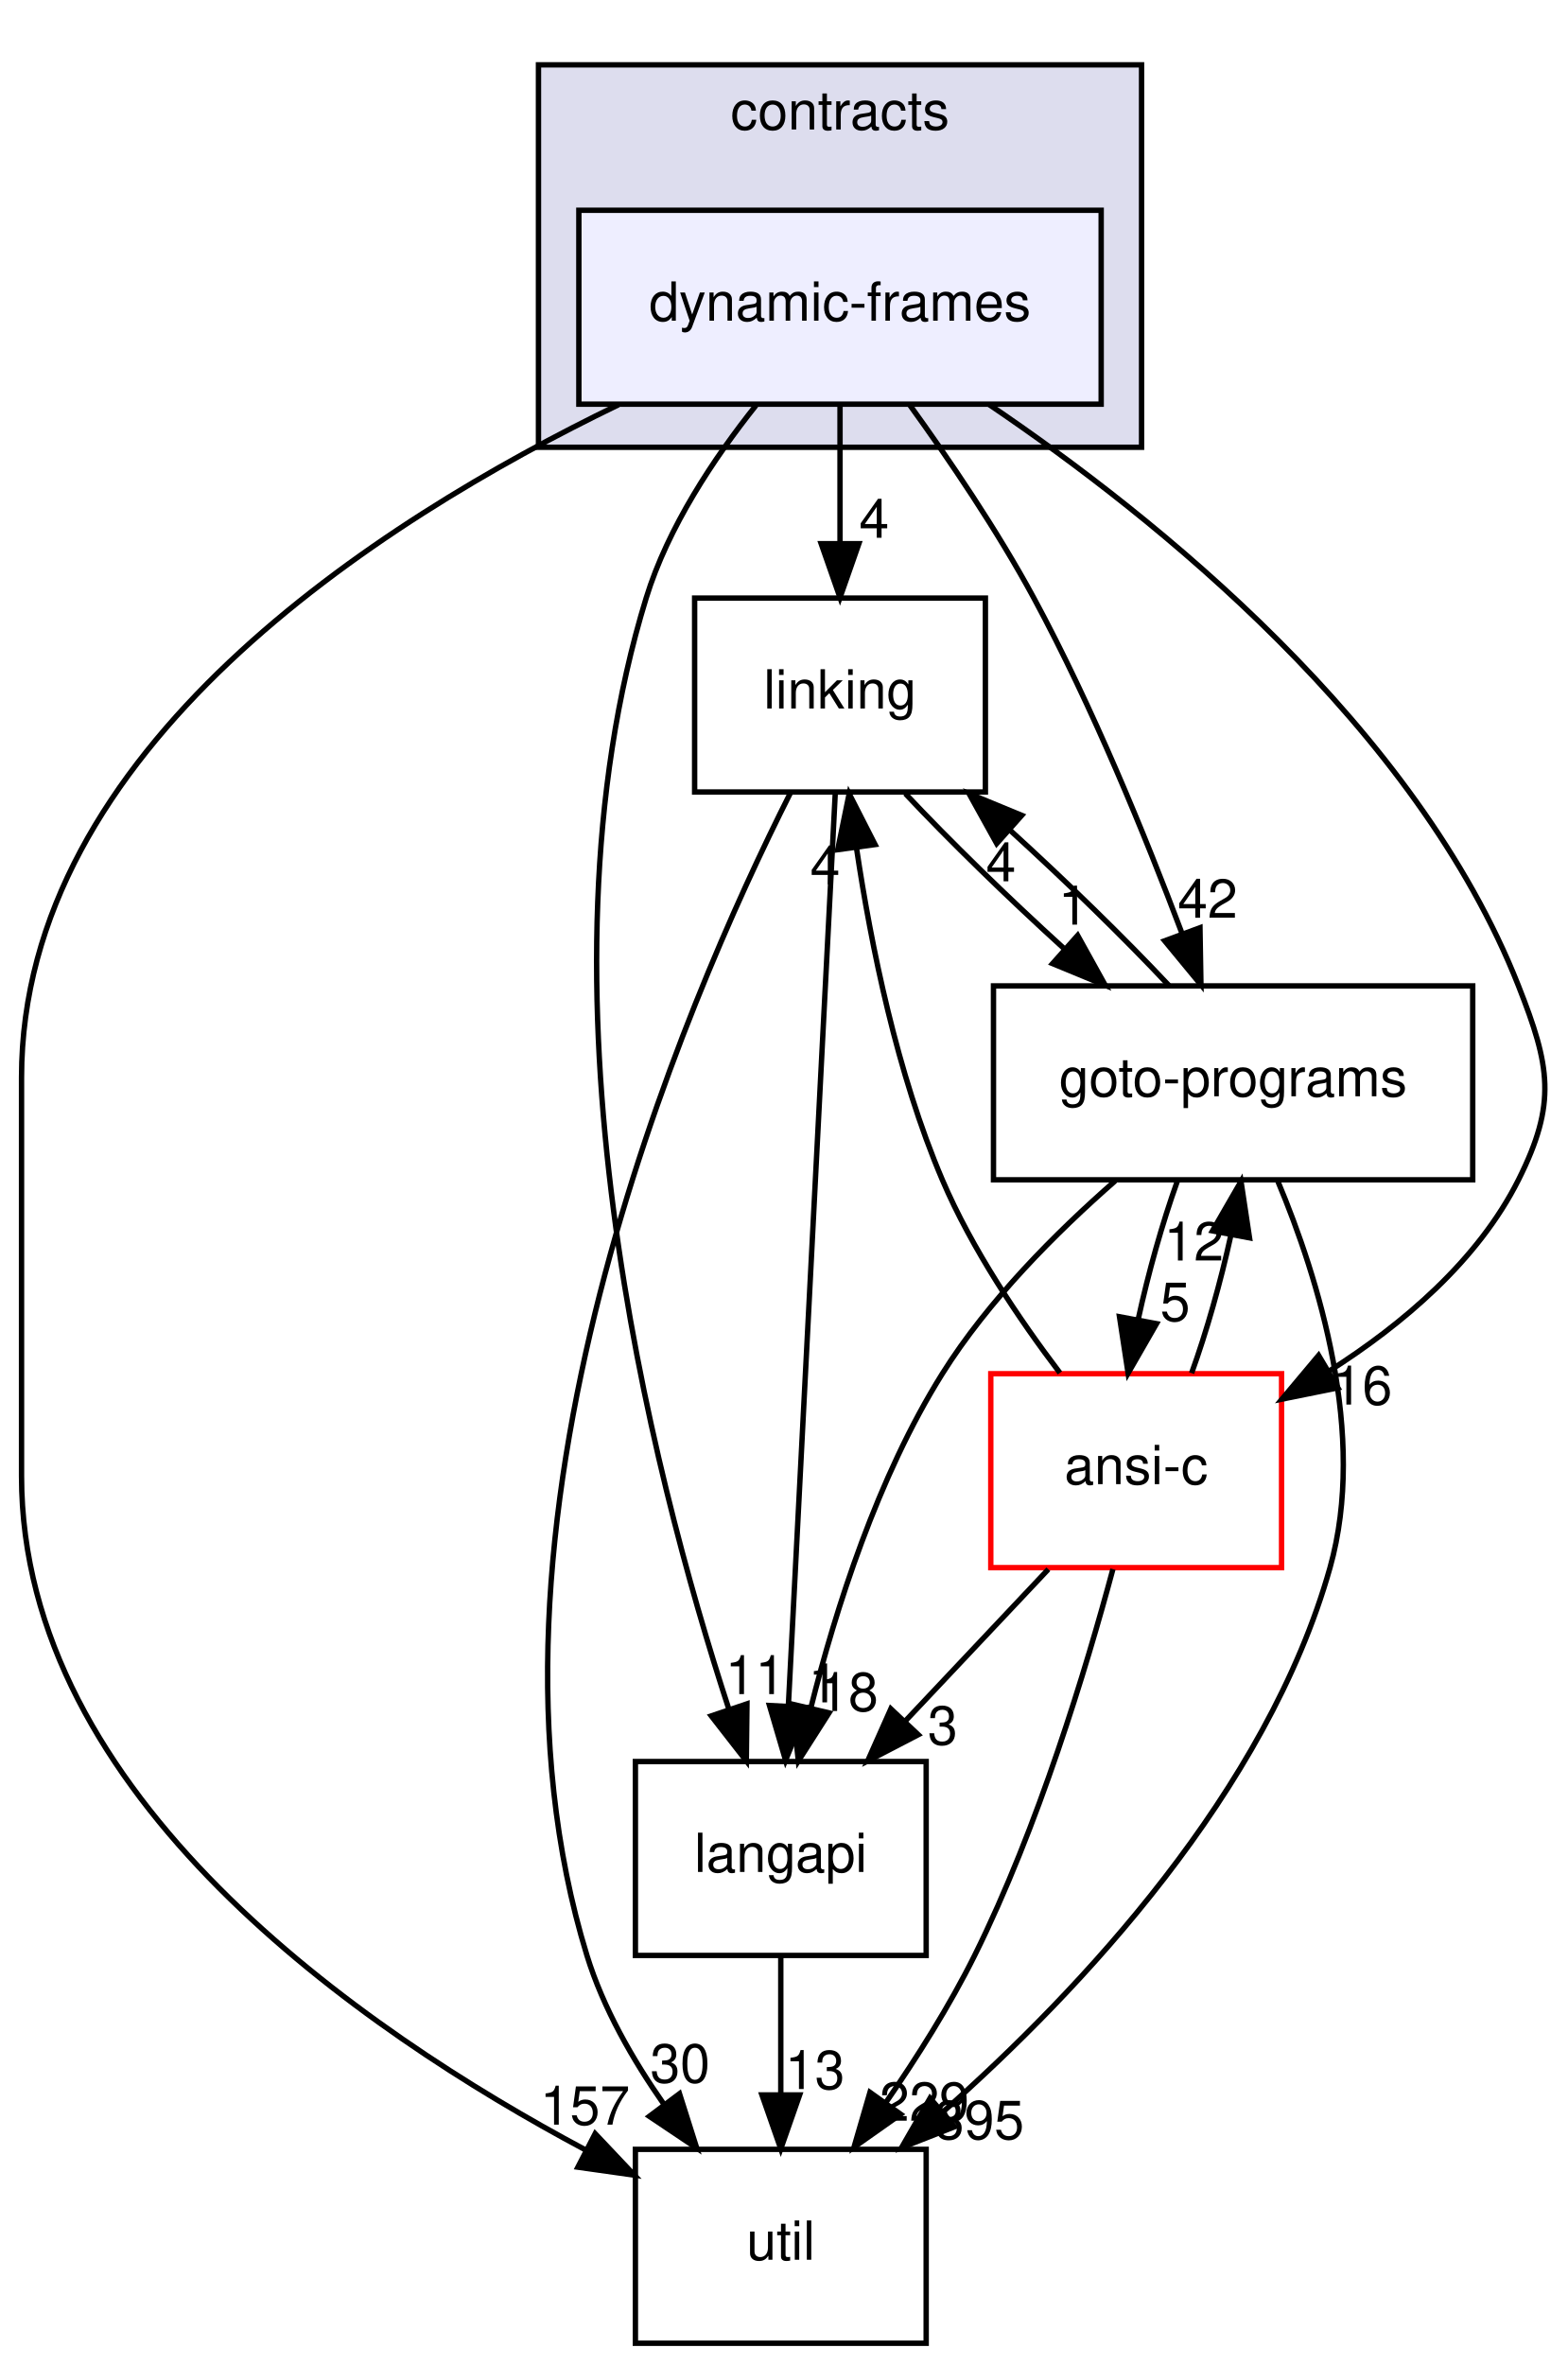
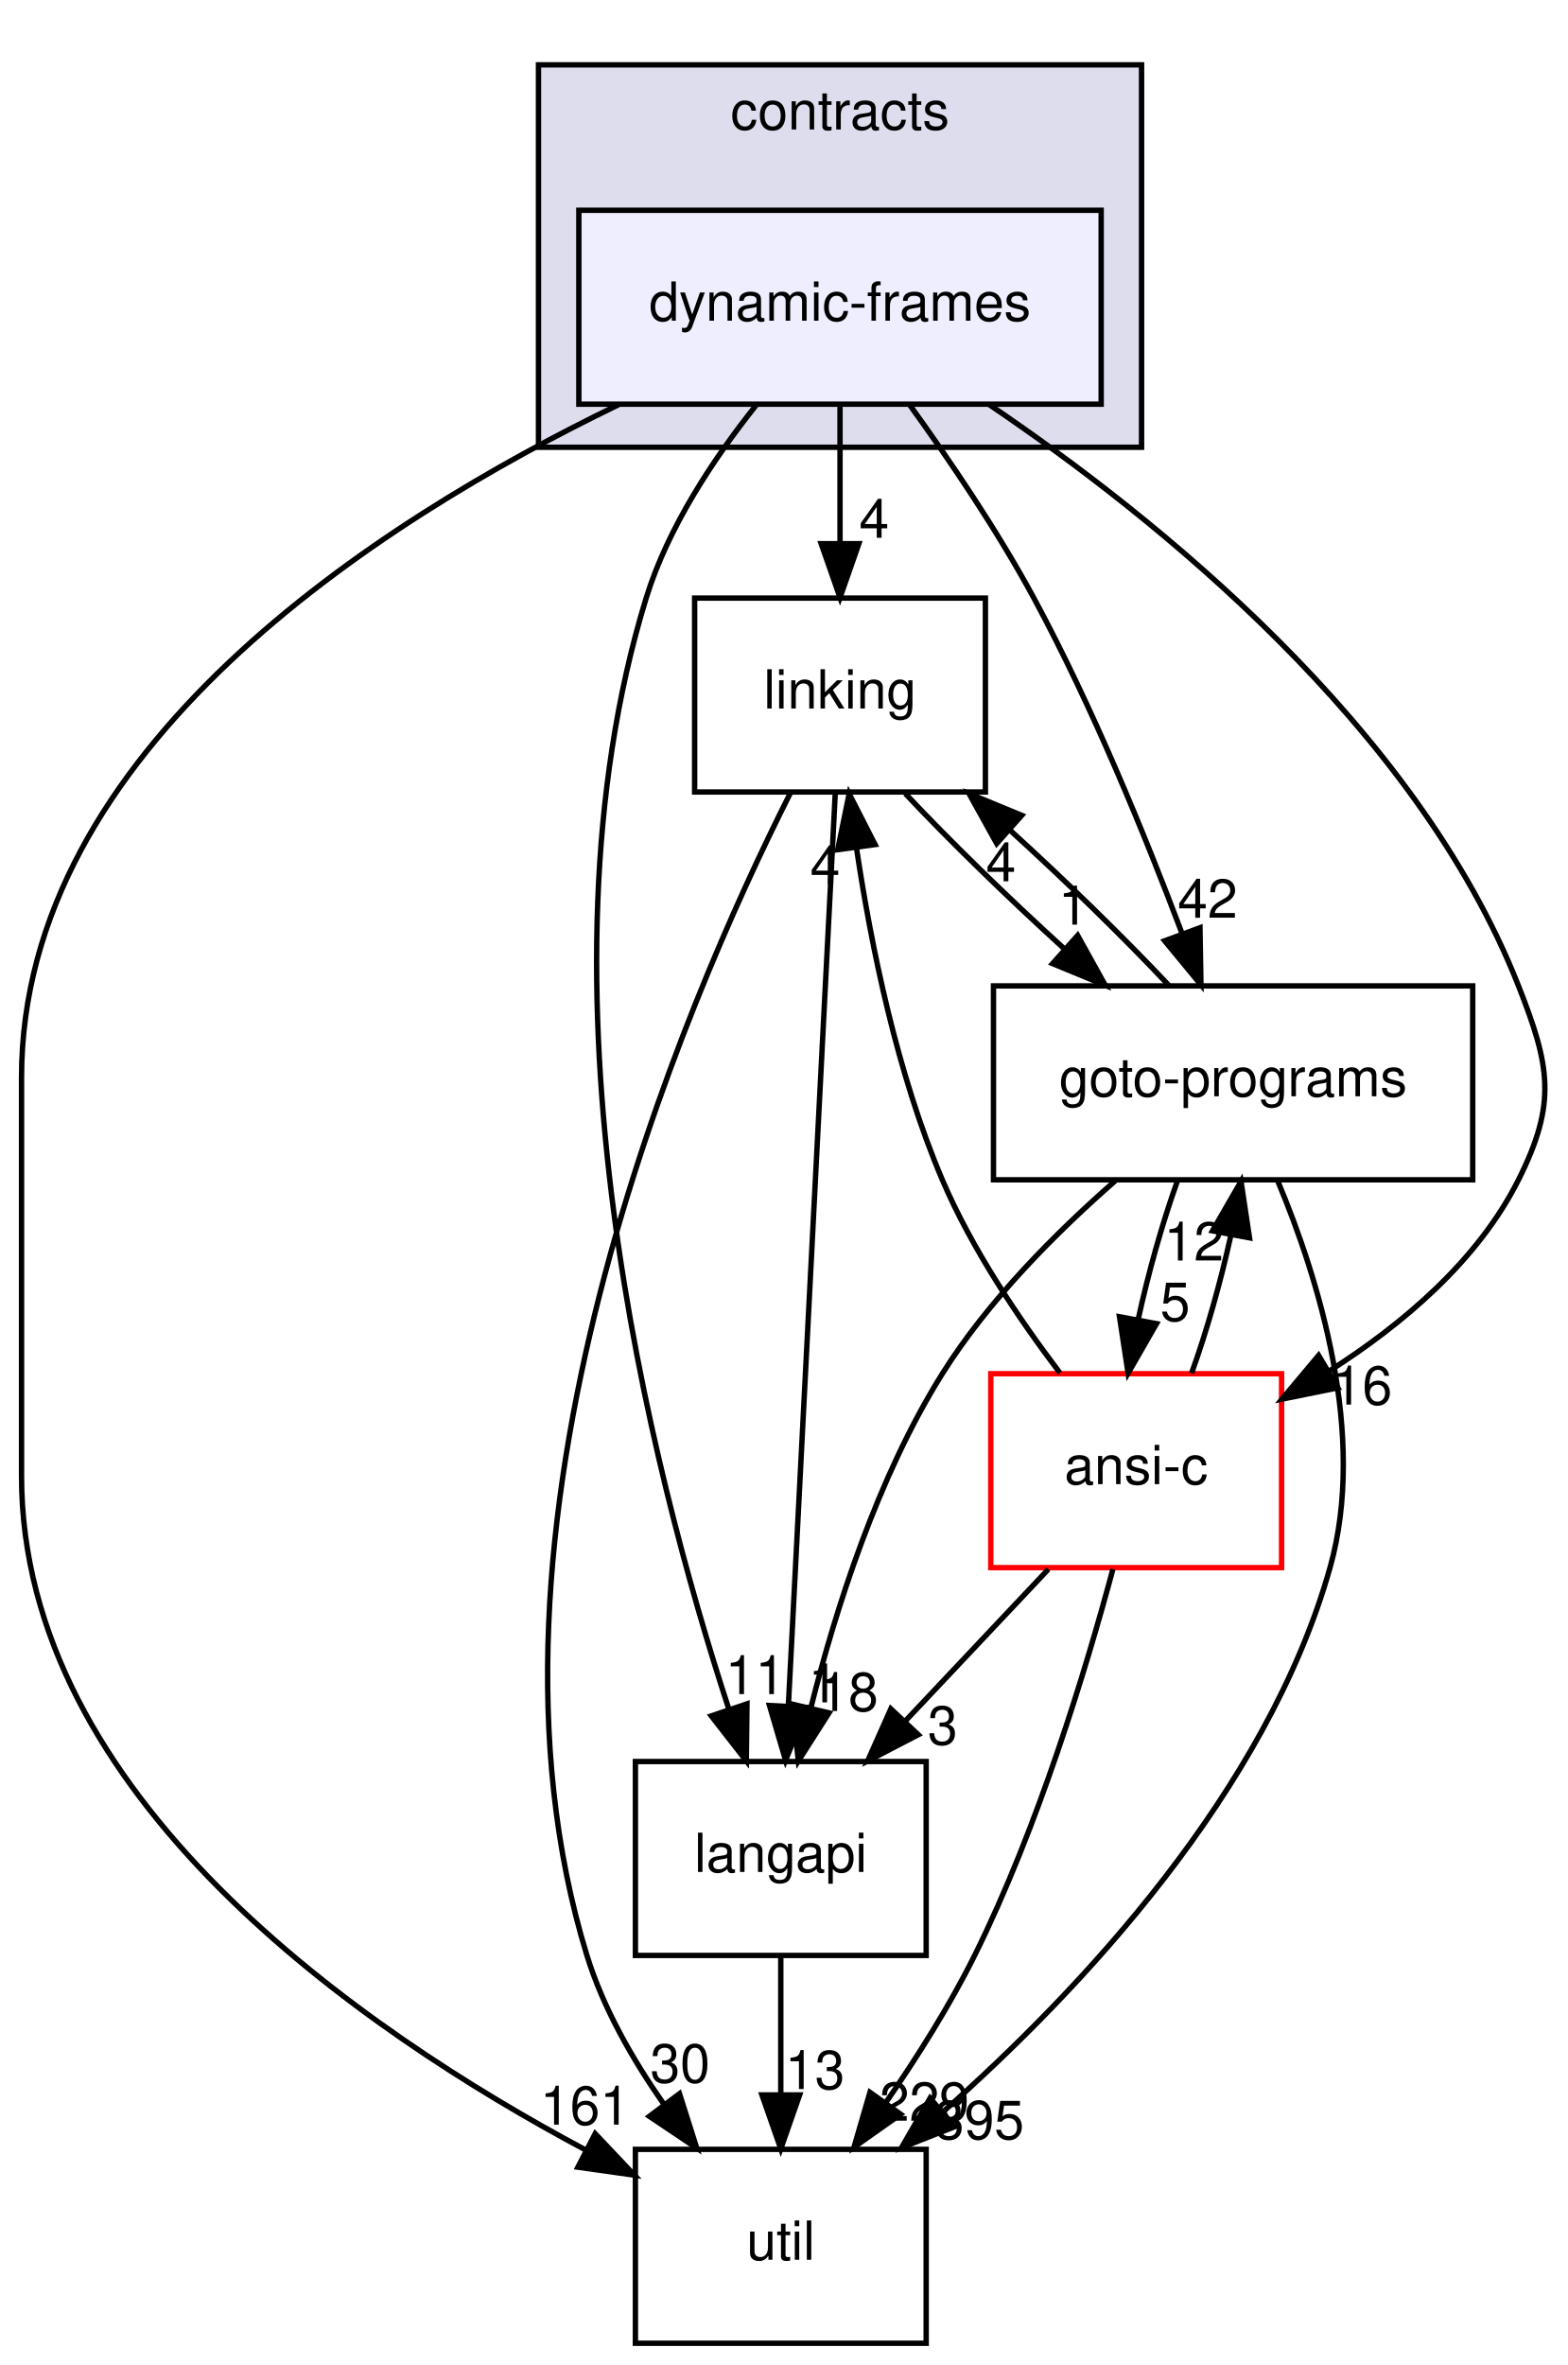
<svg xmlns="http://www.w3.org/2000/svg" xmlns:xlink="http://www.w3.org/1999/xlink" width="291pt" height="439pt" viewBox="0.00 0.00 291.05 439.00">
  <g id="graph0" class="graph" transform="scale(1 1) rotate(0) translate(4 435)">
    <g id="clust1" class="cluster">
      <g id="a_clust1">
        <a xlink:href="dir_e4c408710983314831560c91befbbf77.html" target="_top" xlink:title="contracts">
          <polygon fill="#ddddee" stroke="black" points="96,-352 96,-423 208,-423 208,-352 96,-352" />
          <text text-anchor="middle" x="152" y="-411" font-family="Helvetica,sans-Serif" font-size="10.00">contracts</text>
        </a>
      </g>
    </g>
    <g id="node1" class="node">
      <g id="a_node1">
        <a xlink:href="dir_c09e2f4c4cbc9b698baa471c135538ab.html" target="_top" xlink:title="dynamic-frames">
          <polygon fill="#eeeeff" stroke="black" points="200.5,-396 103.5,-396 103.5,-360 200.5,-360 200.5,-396" />
          <text text-anchor="middle" x="152" y="-375.5" font-family="Helvetica,sans-Serif" font-size="10.00">dynamic-frames</text>
        </a>
      </g>
    </g>
    <g id="node2" class="node">
      <g id="a_node2">
        <a xlink:href="dir_245199dd16b1f3757d78c9dc7747589d.html" target="_top" xlink:title="langapi">
          <polygon fill="none" stroke="black" points="168,-108 114,-108 114,-72 168,-72 168,-108" />
          <text text-anchor="middle" x="141" y="-87.5" font-family="Helvetica,sans-Serif" font-size="10.00">langapi</text>
        </a>
      </g>
    </g>
    <g id="edge13" class="edge">
      <path fill="none" stroke="black" d="M136.39,-359.77C128.63,-350.03 120.05,-337.18 116,-324 93.8,-251.82 116.94,-161.82 131.34,-117.78" />
      <polygon fill="black" stroke="black" points="134.72,-118.71 134.6,-108.11 128.09,-116.47 134.72,-118.71" />
      <g id="a_edge13-headlabel">
        <a xlink:href="dir_000049_000029.html" target="_top" xlink:title="11">
          <text text-anchor="middle" x="136.26" y="-120.52" font-family="Helvetica,sans-Serif" font-size="10.00">11</text>
        </a>
      </g>
    </g>
    <g id="node3" class="node">
      <g id="a_node3">
        <a xlink:href="dir_7ec25742ab1d47a7a6823282222807fd.html" target="_top" xlink:title="linking">
          <polygon fill="none" stroke="black" points="179,-324 125,-324 125,-288 179,-288 179,-324" />
          <text text-anchor="middle" x="152" y="-303.5" font-family="Helvetica,sans-Serif" font-size="10.00">linking</text>
        </a>
      </g>
    </g>
    <g id="edge14" class="edge">
      <path fill="none" stroke="black" d="M152,-359.7C152,-351.98 152,-342.71 152,-334.11" />
      <polygon fill="black" stroke="black" points="155.5,-334.1 152,-324.1 148.5,-334.1 155.5,-334.1" />
      <g id="a_edge14-headlabel">
        <a xlink:href="dir_000049_000032.html" target="_top" xlink:title="4">
          <text text-anchor="middle" x="158.34" y="-335.2" font-family="Helvetica,sans-Serif" font-size="10.00">4</text>
        </a>
      </g>
    </g>
    <g id="node4" class="node">
      <g id="a_node4">
        <a xlink:href="dir_807c5b2c83e0c14a10083f60cf67ca05.html" target="_top" xlink:title="goto-programs">
          <polygon fill="none" stroke="black" points="269.5,-252 180.5,-252 180.5,-216 269.5,-216 269.5,-252" />
          <text text-anchor="middle" x="225" y="-231.5" font-family="Helvetica,sans-Serif" font-size="10.00">goto-programs</text>
        </a>
      </g>
    </g>
    <g id="edge15" class="edge">
      <path fill="none" stroke="black" d="M164.92,-359.89C172.23,-349.78 181.23,-336.53 188,-324 198.89,-303.85 208.71,-279.8 215.5,-261.78" />
      <polygon fill="black" stroke="black" points="218.85,-262.8 219.03,-252.2 212.29,-260.37 218.85,-262.8" />
      <g id="a_edge15-headlabel">
        <a xlink:href="dir_000049_000024.html" target="_top" xlink:title="42">
          <text text-anchor="middle" x="220.27" y="-264.65" font-family="Helvetica,sans-Serif" font-size="10.00">42</text>
        </a>
      </g>
    </g>
    <g id="node5" class="node">
      <g id="a_node5">
        <a xlink:href="dir_b7878ad5ecbf2506f4125b9d34c97e45.html" target="_top" xlink:title="util">
          <polygon fill="none" stroke="black" points="168,-36 114,-36 114,0 168,0 168,-36" />
          <text text-anchor="middle" x="141" y="-15.5" font-family="Helvetica,sans-Serif" font-size="10.00">util</text>
        </a>
      </g>
    </g>
    <g id="edge16" class="edge">
      <path fill="none" stroke="black" d="M110.87,-359.9C65.85,-338.12 0,-295.85 0,-235 0,-235 0,-235 0,-161 0,-101.57 62.96,-58.16 104.73,-35.9" />
      <polygon fill="black" stroke="black" points="106.53,-38.91 113.81,-31.21 103.32,-32.69 106.53,-38.91" />
      <g id="a_edge16-headlabel">
-         <a xlink:href="dir_000049_000036.html" target="_top" xlink:title="157">
-           <text text-anchor="middle" x="104.64" y="-40.58" font-family="Helvetica,sans-Serif" font-size="10.00">157</text>
+         <a xlink:href="dir_000049_000036.html" target="_top" xlink:title="161">
+           <text text-anchor="middle" x="104.64" y="-40.58" font-family="Helvetica,sans-Serif" font-size="10.00">161</text>
        </a>
      </g>
    </g>
    <g id="node6" class="node">
      <g id="a_node6">
        <a xlink:href="dir_f88182c44268ef6b082d02d66ccc5f99.html" target="_top" xlink:title="ansi-c">
          <polygon fill="none" stroke="red" points="234,-180 180,-180 180,-144 234,-144 234,-180" />
          <text text-anchor="middle" x="207" y="-159.5" font-family="Helvetica,sans-Serif" font-size="10.00">ansi-c</text>
        </a>
      </g>
    </g>
    <g id="edge17" class="edge">
      <path fill="none" stroke="black" d="M179.71,-359.92C210.71,-338.95 259.05,-300.17 278,-252 283.86,-237.11 285.17,-230.3 278,-216 270.48,-201 256.47,-189.16 242.87,-180.51" />
      <polygon fill="black" stroke="black" points="244.46,-177.38 234.07,-175.28 240.88,-183.4 244.46,-177.38" />
      <g id="a_edge17-headlabel">
        <a xlink:href="dir_000049_000012.html" target="_top" xlink:title="16">
          <text text-anchor="middle" x="249" y="-174.27" font-family="Helvetica,sans-Serif" font-size="10.00">16</text>
        </a>
      </g>
    </g>
    <g id="edge8" class="edge">
      <path fill="none" stroke="black" d="M141,-71.7C141,-63.98 141,-54.71 141,-46.11" />
      <polygon fill="black" stroke="black" points="144.5,-46.1 141,-36.1 137.5,-46.1 144.5,-46.1" />
      <g id="a_edge8-headlabel">
        <a xlink:href="dir_000029_000036.html" target="_top" xlink:title="13">
          <text text-anchor="middle" x="147.34" y="-47.2" font-family="Helvetica,sans-Serif" font-size="10.00">13</text>
        </a>
      </g>
    </g>
    <g id="edge1" class="edge">
      <path fill="none" stroke="black" d="M151.12,-287.85C149.22,-250.83 144.71,-163.18 142.41,-118.39" />
      <polygon fill="black" stroke="black" points="145.89,-118.04 141.89,-108.23 138.9,-118.4 145.89,-118.04" />
      <g id="a_edge1-headlabel">
        <a xlink:href="dir_000032_000029.html" target="_top" xlink:title="1">
          <text text-anchor="middle" x="148.91" y="-118.98" font-family="Helvetica,sans-Serif" font-size="10.00">1</text>
        </a>
      </g>
    </g>
    <g id="edge2" class="edge">
      <path fill="none" stroke="black" d="M164.13,-287.7C172.25,-279.05 183.13,-268.45 193.5,-259.03" />
      <polygon fill="black" stroke="black" points="196.13,-261.37 201.27,-252.1 191.47,-256.14 196.13,-261.37" />
      <g id="a_edge2-headlabel">
        <a xlink:href="dir_000032_000024.html" target="_top" xlink:title="1">
          <text text-anchor="middle" x="195.33" y="-263.38" font-family="Helvetica,sans-Serif" font-size="10.00">1</text>
        </a>
      </g>
    </g>
    <g id="edge3" class="edge">
      <path fill="none" stroke="black" d="M142.75,-287.75C123.07,-248.72 80.74,-150.89 105,-72 108.01,-62.22 113.51,-52.62 119.32,-44.33" />
      <polygon fill="black" stroke="black" points="122.19,-46.33 125.39,-36.23 116.59,-42.13 122.19,-46.33" />
      <g id="a_edge3-headlabel">
        <a xlink:href="dir_000032_000036.html" target="_top" xlink:title="30">
          <text text-anchor="middle" x="122.31" y="-48.41" font-family="Helvetica,sans-Serif" font-size="10.00">30</text>
        </a>
      </g>
    </g>
    <g id="edge4" class="edge">
      <path fill="none" stroke="black" d="M203.1,-215.8C192.17,-206.25 179.51,-193.58 171,-180 159,-160.86 151.2,-136.36 146.57,-117.91" />
      <polygon fill="black" stroke="black" points="149.96,-117.03 144.26,-108.1 143.15,-118.64 149.96,-117.03" />
      <g id="a_edge4-headlabel">
        <a xlink:href="dir_000024_000029.html" target="_top" xlink:title="18">
          <text text-anchor="middle" x="153.55" y="-117.38" font-family="Helvetica,sans-Serif" font-size="10.00">18</text>
        </a>
      </g>
    </g>
    <g id="edge5" class="edge">
      <path fill="none" stroke="black" d="M213.06,-252.1C204.9,-260.8 193.9,-271.52 183.44,-281.03" />
      <polygon fill="black" stroke="black" points="181.1,-278.43 175.96,-287.7 185.75,-283.66 181.1,-278.43" />
      <g id="a_edge5-headlabel">
        <a xlink:href="dir_000024_000032.html" target="_top" xlink:title="4">
          <text text-anchor="middle" x="181.89" y="-271.42" font-family="Helvetica,sans-Serif" font-size="10.00">4</text>
        </a>
      </g>
    </g>
    <g id="edge6" class="edge">
      <path fill="none" stroke="black" d="M233.3,-215.76C240.87,-197.69 249.92,-168.58 243,-144 231.31,-102.46 196.75,-65.65 171.08,-42.92" />
      <polygon fill="black" stroke="black" points="173.29,-40.2 163.43,-36.32 168.72,-45.5 173.29,-40.2" />
      <g id="a_edge6-headlabel">
        <a xlink:href="dir_000024_000036.html" target="_top" xlink:title="395">
          <text text-anchor="middle" x="177.87" y="-37.9" font-family="Helvetica,sans-Serif" font-size="10.00">395</text>
        </a>
      </g>
    </g>
    <g id="edge7" class="edge">
      <path fill="none" stroke="black" d="M214.63,-215.7C211.86,-207.98 209.25,-198.71 207.38,-190.11" />
      <polygon fill="black" stroke="black" points="210.78,-189.29 205.5,-180.1 203.9,-190.58 210.78,-189.29" />
      <g id="a_edge7-headlabel">
        <a xlink:href="dir_000024_000012.html" target="_top" xlink:title="5">
          <text text-anchor="middle" x="214.24" y="-189.8" font-family="Helvetica,sans-Serif" font-size="10.00">5</text>
        </a>
      </g>
    </g>
    <g id="edge9" class="edge">
      <path fill="none" stroke="black" d="M190.69,-143.7C182.69,-135.22 172.93,-124.86 164.18,-115.58" />
      <polygon fill="black" stroke="black" points="166.53,-112.98 157.13,-108.1 161.44,-117.78 166.53,-112.98" />
      <g id="a_edge9-headlabel">
        <a xlink:href="dir_000012_000029.html" target="_top" xlink:title="3">
          <text text-anchor="middle" x="171.07" y="-111.15" font-family="Helvetica,sans-Serif" font-size="10.00">3</text>
        </a>
      </g>
    </g>
    <g id="edge10" class="edge">
      <path fill="none" stroke="black" d="M192.84,-180.15C185.31,-190.07 176.5,-203.11 171,-216 162.59,-235.71 157.76,-259.51 155.07,-277.54" />
      <polygon fill="black" stroke="black" points="151.57,-277.29 153.7,-287.67 158.51,-278.24 151.57,-277.29" />
      <g id="a_edge10-headlabel">
        <a xlink:href="dir_000012_000032.html" target="_top" xlink:title="4">
          <text text-anchor="middle" x="149.24" y="-270.85" font-family="Helvetica,sans-Serif" font-size="10.00">4</text>
        </a>
      </g>
    </g>
    <g id="edge11" class="edge">
      <path fill="none" stroke="black" d="M217.29,-180.1C220.08,-187.79 222.69,-197.05 224.58,-205.67" />
      <polygon fill="black" stroke="black" points="221.17,-206.52 226.47,-215.7 228.05,-205.22 221.17,-206.52" />
      <g id="a_edge11-headlabel">
        <a xlink:href="dir_000012_000024.html" target="_top" xlink:title="12">
          <text text-anchor="middle" x="217.72" y="-201.01" font-family="Helvetica,sans-Serif" font-size="10.00">12</text>
        </a>
      </g>
    </g>
    <g id="edge12" class="edge">
      <path fill="none" stroke="black" d="M202.68,-143.72C197.75,-125.38 188.82,-95.8 177,-72 172.37,-62.68 166.32,-53.1 160.51,-44.69" />
      <polygon fill="black" stroke="black" points="163.26,-42.52 154.6,-36.41 157.56,-46.58 163.26,-42.52" />
      <g id="a_edge12-headlabel">
        <a xlink:href="dir_000012_000036.html" target="_top" xlink:title="229">
          <text text-anchor="middle" x="167.66" y="-41.3" font-family="Helvetica,sans-Serif" font-size="10.00">229</text>
        </a>
      </g>
    </g>
  </g>
</svg>
